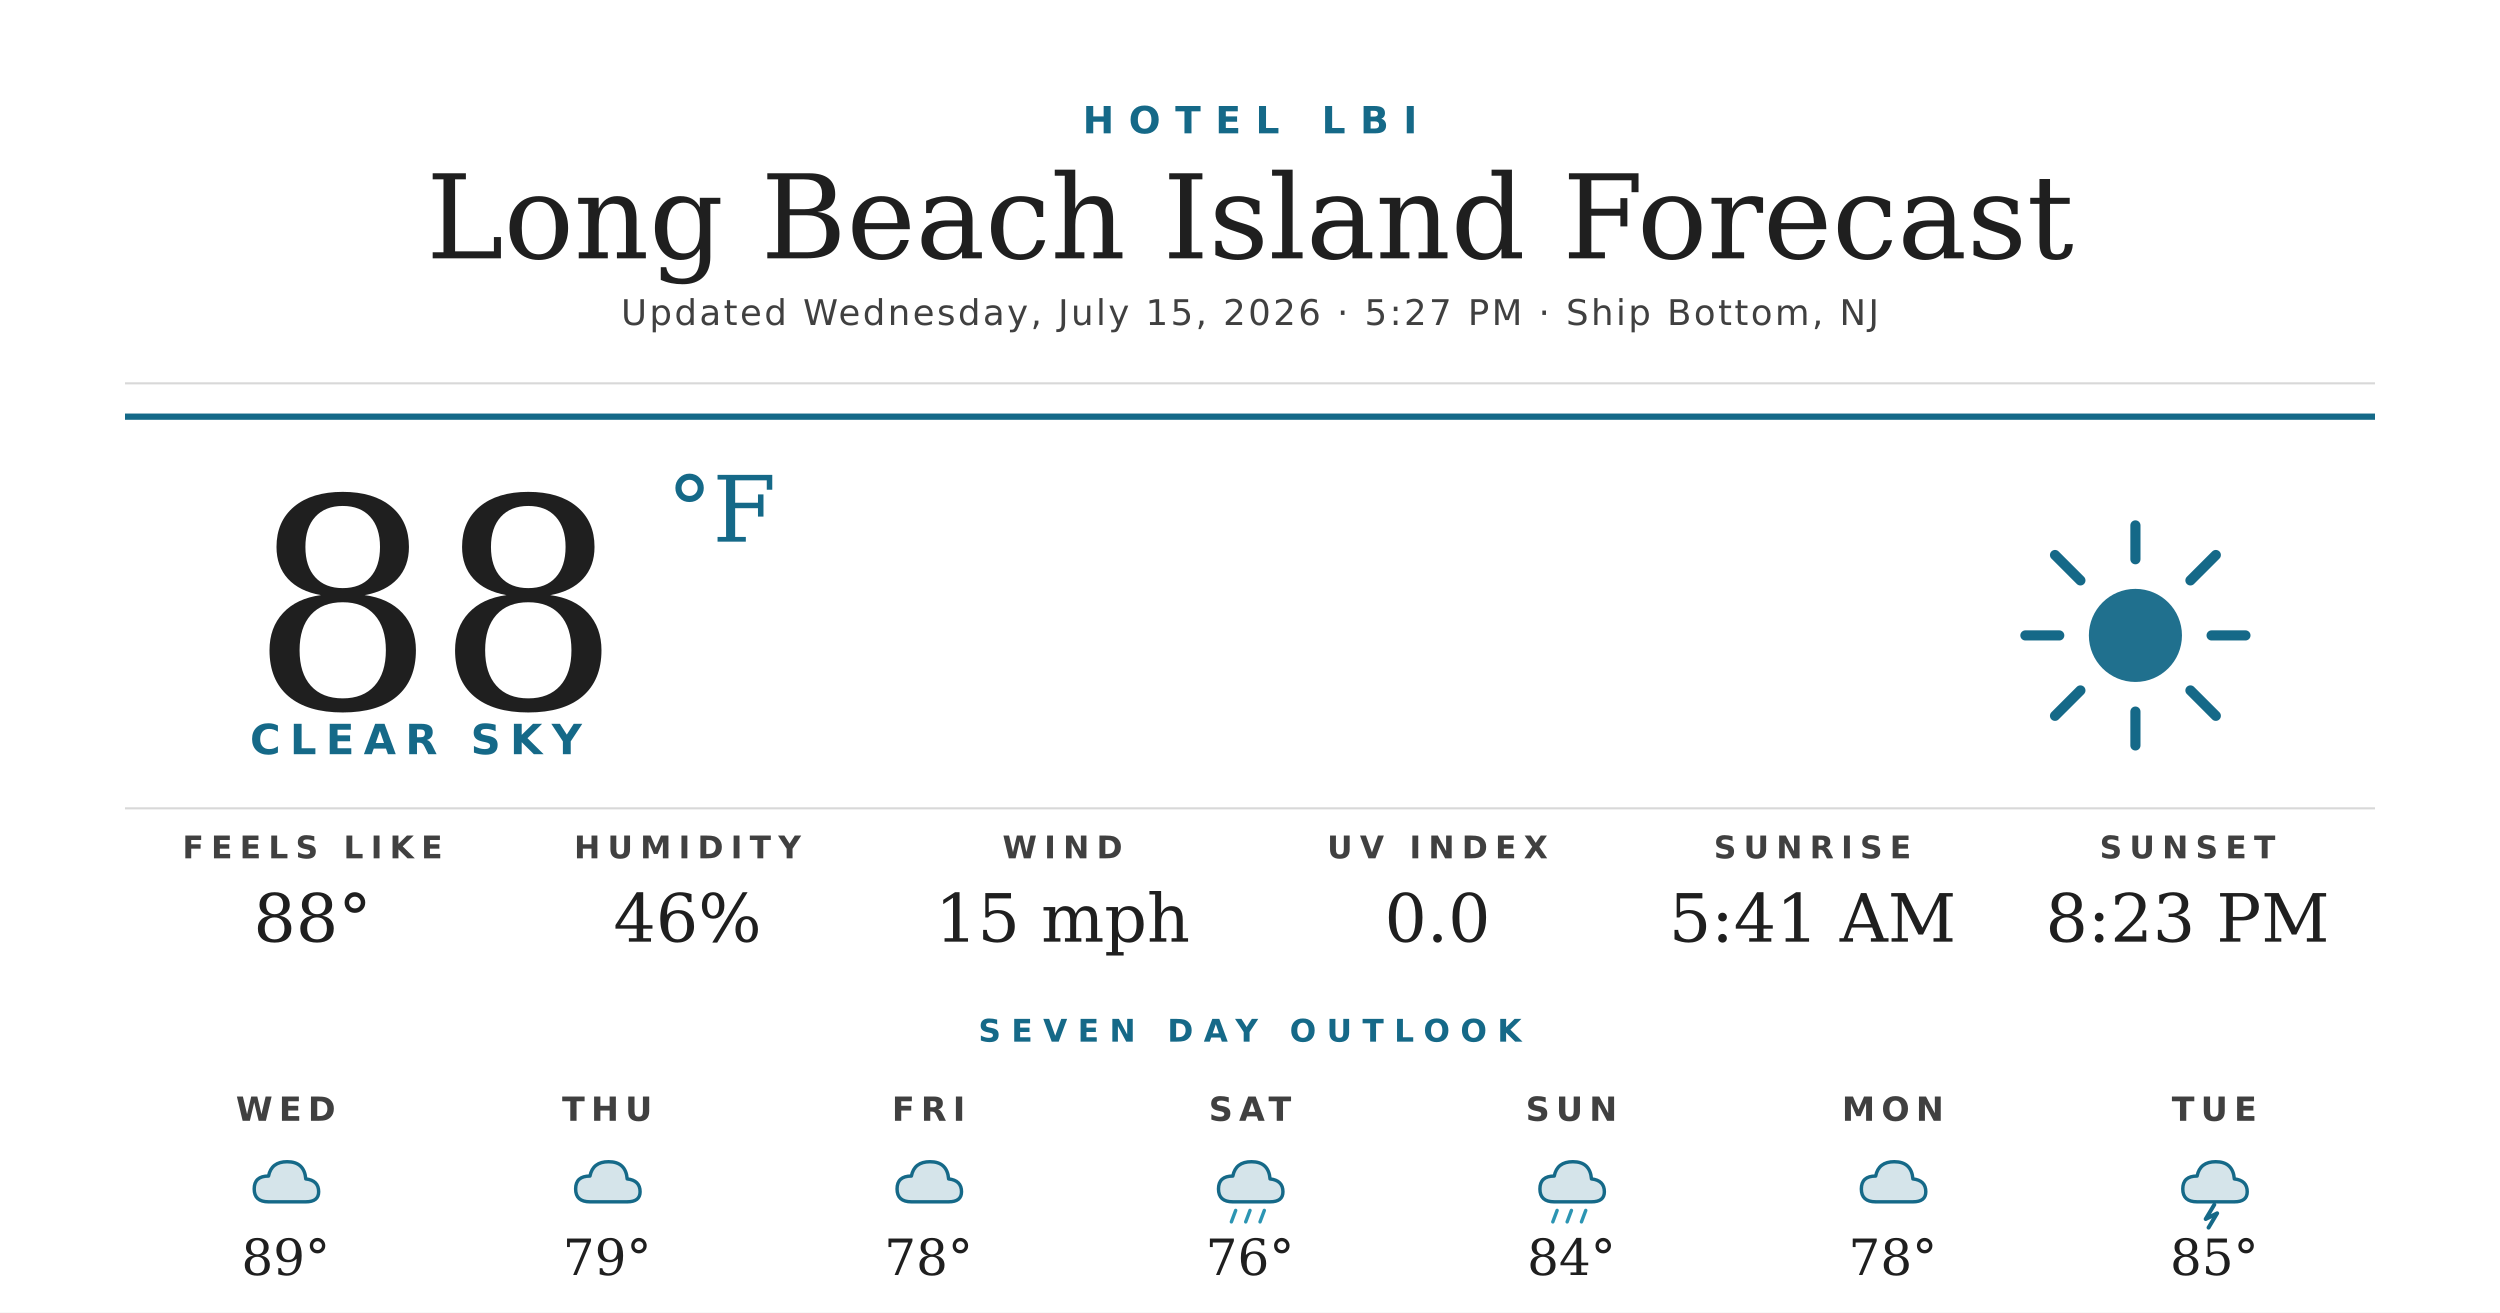
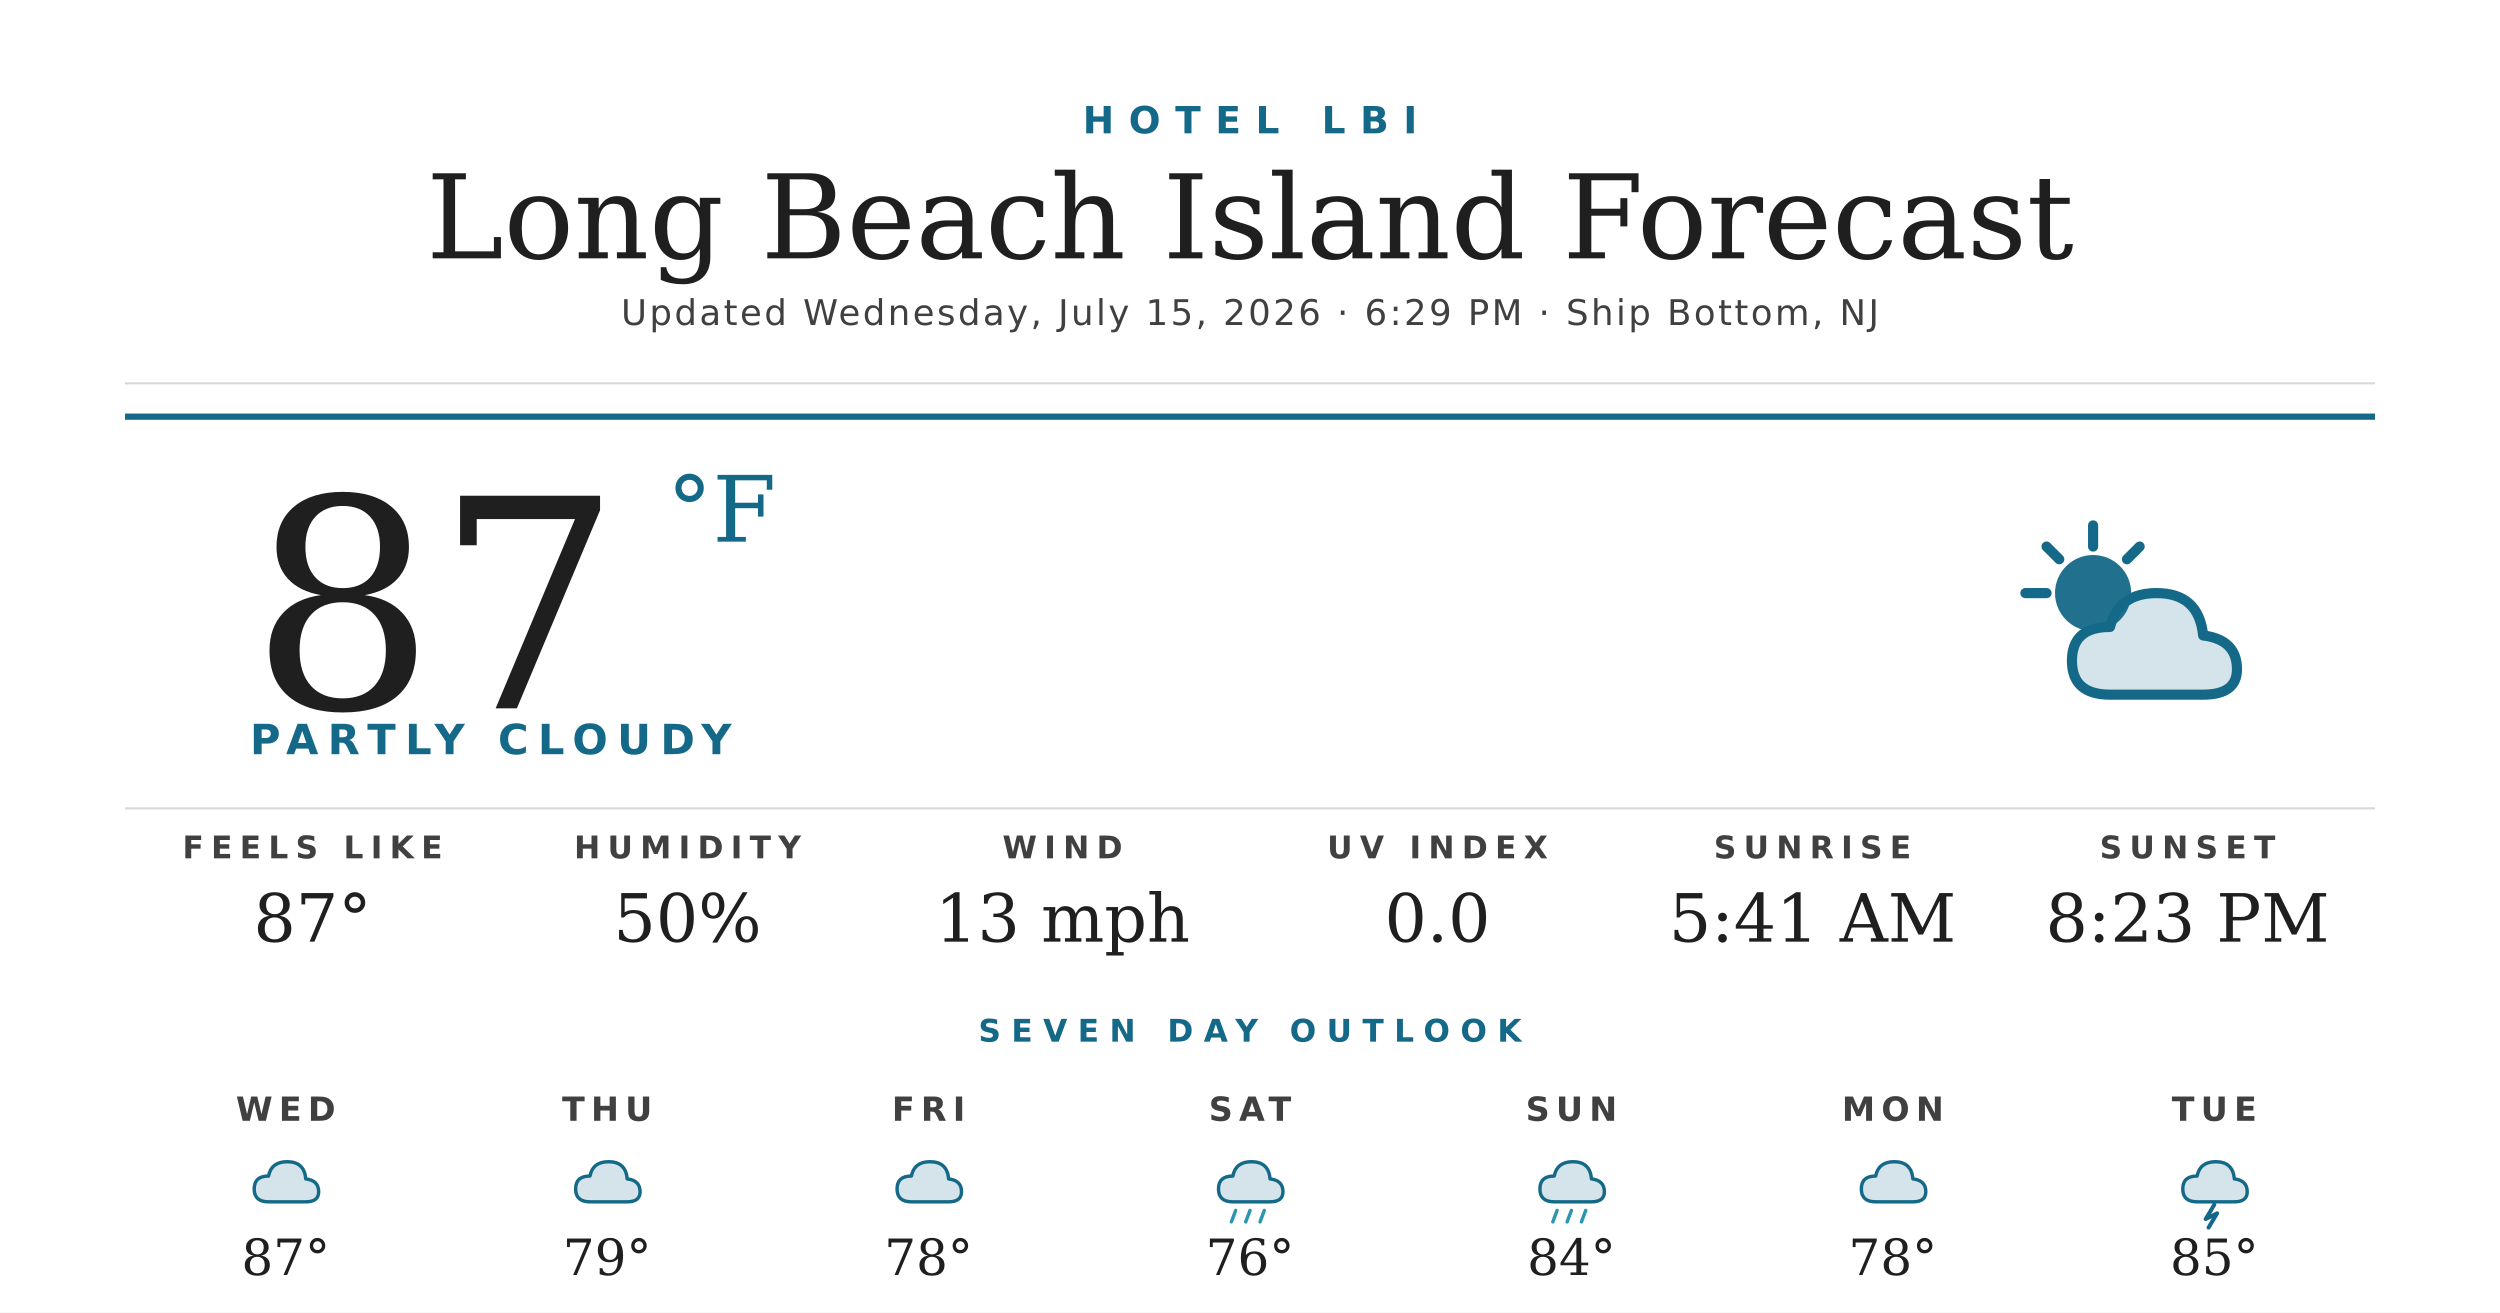
<svg xmlns="http://www.w3.org/2000/svg" width="1200" height="630" viewBox="0 0 1200 630">
  <rect width="1200" height="630" fill="#ffffff" />
  <text x="600" y="64" text-anchor="middle" font-family="'Montserrat Bold', 'Montserrat', 'DejaVu Sans', Helvetica, Arial, sans-serif" font-size="18" font-weight="700" fill="#156988" letter-spacing="7">HOTEL LBI</text>
  <text x="600" y="124" text-anchor="middle" font-family="'Prata', 'DejaVu Serif', Georgia, serif" font-size="56" fill="#1f1f1f">Long Beach Island Forecast</text>
-   <text x="600" y="156" text-anchor="middle" font-family="'Montserrat', 'DejaVu Sans', Helvetica, Arial, sans-serif" font-size="17" font-weight="500" fill="#404040" letter-spacing="1.2">Updated Wednesday, July 15, 2026 · 5:27 PM · Ship Bottom, NJ</text>
+   <text x="600" y="156" text-anchor="middle" font-family="'Montserrat', 'DejaVu Sans', Helvetica, Arial, sans-serif" font-size="17" font-weight="500" fill="#404040" letter-spacing="1.2">Updated Wednesday, July 15, 2026 · 6:29 PM · Ship Bottom, NJ</text>
  <line x1="60" y1="184" x2="1140" y2="184" stroke="#d8d8d8" stroke-width="1" />
  <line x1="60" y1="200" x2="1140" y2="200" stroke="#156988" stroke-width="3" />
-   <text x="120" y="340" font-family="'Prata', 'DejaVu Serif', Georgia, serif" font-size="140" fill="#1f1f1f">88</text>
+   <text x="120" y="340" font-family="'Prata', 'DejaVu Serif', Georgia, serif" font-size="140" fill="#1f1f1f">87</text>
  <text x="320" y="260" font-family="'Prata', 'DejaVu Serif', Georgia, serif" font-size="44" fill="#156988">°F</text>
-   <text x="120" y="362" font-family="'Montserrat Bold', 'Montserrat', 'DejaVu Sans', Helvetica, Arial, sans-serif" font-size="20" font-weight="700" fill="#156988" letter-spacing="4.5">CLEAR SKY</text>
+   <text x="120" y="362" font-family="'Montserrat Bold', 'Montserrat', 'DejaVu Sans', Helvetica, Arial, sans-serif" font-size="20" font-weight="700" fill="#156988" letter-spacing="4.5">PARTLY CLOUDY</text>
  <g transform="translate(960,240) scale(2.03125)">
-     <circle cx="32" cy="32" r="11" fill="#156988" opacity="0.95" />
+     <circle cx="22" cy="22" r="9" fill="#156988" opacity="0.95" />
    <g stroke="#156988" stroke-width="2.4" stroke-linecap="round">
-       <line x1="32" y1="6" x2="32" y2="14" />
-       <line x1="32" y1="50" x2="32" y2="58" />
-       <line x1="6" y1="32" x2="14" y2="32" />
-       <line x1="50" y1="32" x2="58" y2="32" />
-       <line x1="13" y1="13" x2="19" y2="19" />
-       <line x1="45" y1="45" x2="51" y2="51" />
-       <line x1="13" y1="51" x2="19" y2="45" />
-       <line x1="45" y1="19" x2="51" y2="13" />
+       <line x1="22" y1="6" x2="22" y2="11" />
+       <line x1="6" y1="22" x2="11" y2="22" />
+       <line x1="11" y1="11" x2="14" y2="14" />
+       <line x1="33" y1="11" x2="30" y2="14" />
    </g>
+     <path d="M26 46 Q17 46 17 38 Q17 30 26 30 Q28 22 37 22 Q47 22 48 32 Q56 33 56 40 Q56 46 48 46 Z" fill="#156988" opacity="0.18" />
+     <path d="M26 46 Q17 46 17 38 Q17 30 26 30 Q28 22 37 22 Q47 22 48 32 Q56 33 56 40 Q56 46 48 46 Z" fill="none" stroke="#156988" stroke-width="2.4" stroke-linejoin="round" />
  </g>
  <line x1="60" y1="388" x2="1140" y2="388" stroke="#d8d8d8" stroke-width="1" />
  <text x="150" y="412" text-anchor="middle" font-family="'Montserrat Bold', 'Montserrat', 'DejaVu Sans', Helvetica, Arial, sans-serif" font-size="15" font-weight="700" fill="#404040" letter-spacing="3.5">FEELS LIKE</text>
-   <text x="150" y="452" text-anchor="middle" font-family="'Prata', 'DejaVu Serif', Georgia, serif" font-size="32" fill="#1f1f1f">88°</text>
+   <text x="150" y="452" text-anchor="middle" font-family="'Prata', 'DejaVu Serif', Georgia, serif" font-size="32" fill="#1f1f1f">87°</text>
  <text x="330" y="412" text-anchor="middle" font-family="'Montserrat Bold', 'Montserrat', 'DejaVu Sans', Helvetica, Arial, sans-serif" font-size="15" font-weight="700" fill="#404040" letter-spacing="3.5">HUMIDITY</text>
-   <text x="330" y="452" text-anchor="middle" font-family="'Prata', 'DejaVu Serif', Georgia, serif" font-size="32" fill="#1f1f1f">46%</text>
+   <text x="330" y="452" text-anchor="middle" font-family="'Prata', 'DejaVu Serif', Georgia, serif" font-size="32" fill="#1f1f1f">50%</text>
  <text x="510" y="412" text-anchor="middle" font-family="'Montserrat Bold', 'Montserrat', 'DejaVu Sans', Helvetica, Arial, sans-serif" font-size="15" font-weight="700" fill="#404040" letter-spacing="3.5">WIND</text>
-   <text x="510" y="452" text-anchor="middle" font-family="'Prata', 'DejaVu Serif', Georgia, serif" font-size="32" fill="#1f1f1f">15 mph</text>
+   <text x="510" y="452" text-anchor="middle" font-family="'Prata', 'DejaVu Serif', Georgia, serif" font-size="32" fill="#1f1f1f">13 mph</text>
  <text x="690" y="412" text-anchor="middle" font-family="'Montserrat Bold', 'Montserrat', 'DejaVu Sans', Helvetica, Arial, sans-serif" font-size="15" font-weight="700" fill="#404040" letter-spacing="3.5">UV INDEX</text>
  <text x="690" y="452" text-anchor="middle" font-family="'Prata', 'DejaVu Serif', Georgia, serif" font-size="32" fill="#1f1f1f">0.0</text>
  <text x="870" y="412" text-anchor="middle" font-family="'Montserrat Bold', 'Montserrat', 'DejaVu Sans', Helvetica, Arial, sans-serif" font-size="15" font-weight="700" fill="#404040" letter-spacing="3.5">SUNRISE</text>
  <text x="870" y="452" text-anchor="middle" font-family="'Prata', 'DejaVu Serif', Georgia, serif" font-size="32" fill="#1f1f1f">5:41 AM</text>
  <text x="1050" y="412" text-anchor="middle" font-family="'Montserrat Bold', 'Montserrat', 'DejaVu Sans', Helvetica, Arial, sans-serif" font-size="15" font-weight="700" fill="#404040" letter-spacing="3.5">SUNSET</text>
  <text x="1050" y="452" text-anchor="middle" font-family="'Prata', 'DejaVu Serif', Georgia, serif" font-size="32" fill="#1f1f1f">8:23 PM</text>
  <text x="600" y="500" text-anchor="middle" font-family="'Montserrat Bold', 'Montserrat', 'DejaVu Sans', Helvetica, Arial, sans-serif" font-size="15" font-weight="700" fill="#156988" letter-spacing="5">SEVEN DAY OUTLOOK</text>
  <text x="137.143" y="538" text-anchor="middle" font-family="'Montserrat Bold', 'Montserrat', 'DejaVu Sans', Helvetica, Arial, sans-serif" font-size="16" font-weight="700" fill="#404040" letter-spacing="3">WED</text>
  <g transform="translate(115.1429,548) scale(0.6875)">
    <path d="M20 42 Q10 42 10 33 Q10 24 20 24 Q22 14 33 14 Q45 14 46 26 Q55 27 55 35 Q55 42 46 42 Z" fill="#156988" opacity="0.18" />
    <path d="M20 42 Q10 42 10 33 Q10 24 20 24 Q22 14 33 14 Q45 14 46 26 Q55 27 55 35 Q55 42 46 42 Z" fill="none" stroke="#156988" stroke-width="2.4" stroke-linejoin="round" />
  </g>
-   <text x="137.143" y="612" text-anchor="middle" font-family="'Prata', 'DejaVu Serif', Georgia, serif" font-size="24" fill="#1f1f1f">89°</text>
+   <text x="137.143" y="612" text-anchor="middle" font-family="'Prata', 'DejaVu Serif', Georgia, serif" font-size="24" fill="#1f1f1f">87°</text>
  <text x="291.429" y="538" text-anchor="middle" font-family="'Montserrat Bold', 'Montserrat', 'DejaVu Sans', Helvetica, Arial, sans-serif" font-size="16" font-weight="700" fill="#404040" letter-spacing="3">THU</text>
  <g transform="translate(269.4286,548) scale(0.6875)">
    <path d="M20 42 Q10 42 10 33 Q10 24 20 24 Q22 14 33 14 Q45 14 46 26 Q55 27 55 35 Q55 42 46 42 Z" fill="#156988" opacity="0.18" />
    <path d="M20 42 Q10 42 10 33 Q10 24 20 24 Q22 14 33 14 Q45 14 46 26 Q55 27 55 35 Q55 42 46 42 Z" fill="none" stroke="#156988" stroke-width="2.4" stroke-linejoin="round" />
  </g>
  <text x="291.429" y="612" text-anchor="middle" font-family="'Prata', 'DejaVu Serif', Georgia, serif" font-size="24" fill="#1f1f1f">79°</text>
  <text x="445.714" y="538" text-anchor="middle" font-family="'Montserrat Bold', 'Montserrat', 'DejaVu Sans', Helvetica, Arial, sans-serif" font-size="16" font-weight="700" fill="#404040" letter-spacing="3">FRI</text>
  <g transform="translate(423.7143,548) scale(0.6875)">
    <path d="M20 42 Q10 42 10 33 Q10 24 20 24 Q22 14 33 14 Q45 14 46 26 Q55 27 55 35 Q55 42 46 42 Z" fill="#156988" opacity="0.18" />
    <path d="M20 42 Q10 42 10 33 Q10 24 20 24 Q22 14 33 14 Q45 14 46 26 Q55 27 55 35 Q55 42 46 42 Z" fill="none" stroke="#156988" stroke-width="2.4" stroke-linejoin="round" />
  </g>
  <text x="445.714" y="612" text-anchor="middle" font-family="'Prata', 'DejaVu Serif', Georgia, serif" font-size="24" fill="#1f1f1f">78°</text>
  <text x="600" y="538" text-anchor="middle" font-family="'Montserrat Bold', 'Montserrat', 'DejaVu Sans', Helvetica, Arial, sans-serif" font-size="16" font-weight="700" fill="#404040" letter-spacing="3">SAT</text>
  <g transform="translate(578,548) scale(0.6875)">
    <path d="M20 42 Q10 42 10 33 Q10 24 20 24 Q22 14 33 14 Q45 14 46 26 Q55 27 55 35 Q55 42 46 42 Z" fill="#156988" opacity="0.18" />
    <path d="M20 42 Q10 42 10 33 Q10 24 20 24 Q22 14 33 14 Q45 14 46 26 Q55 27 55 35 Q55 42 46 42 Z" fill="none" stroke="#156988" stroke-width="2.4" stroke-linejoin="round" />
    <g stroke="#2C95B3" stroke-width="2.4" stroke-linecap="round">
      <line x1="22" y1="48" x2="19" y2="56" />
      <line x1="32" y1="48" x2="29" y2="56" />
      <line x1="42" y1="48" x2="39" y2="56" />
    </g>
  </g>
  <text x="600" y="612" text-anchor="middle" font-family="'Prata', 'DejaVu Serif', Georgia, serif" font-size="24" fill="#1f1f1f">76°</text>
  <text x="754.286" y="538" text-anchor="middle" font-family="'Montserrat Bold', 'Montserrat', 'DejaVu Sans', Helvetica, Arial, sans-serif" font-size="16" font-weight="700" fill="#404040" letter-spacing="3">SUN</text>
  <g transform="translate(732.2857,548) scale(0.6875)">
    <path d="M20 42 Q10 42 10 33 Q10 24 20 24 Q22 14 33 14 Q45 14 46 26 Q55 27 55 35 Q55 42 46 42 Z" fill="#156988" opacity="0.18" />
    <path d="M20 42 Q10 42 10 33 Q10 24 20 24 Q22 14 33 14 Q45 14 46 26 Q55 27 55 35 Q55 42 46 42 Z" fill="none" stroke="#156988" stroke-width="2.4" stroke-linejoin="round" />
    <g stroke="#2C95B3" stroke-width="2.4" stroke-linecap="round">
      <line x1="22" y1="48" x2="19" y2="56" />
      <line x1="32" y1="48" x2="29" y2="56" />
      <line x1="42" y1="48" x2="39" y2="56" />
    </g>
  </g>
  <text x="754.286" y="612" text-anchor="middle" font-family="'Prata', 'DejaVu Serif', Georgia, serif" font-size="24" fill="#1f1f1f">84°</text>
  <text x="908.571" y="538" text-anchor="middle" font-family="'Montserrat Bold', 'Montserrat', 'DejaVu Sans', Helvetica, Arial, sans-serif" font-size="16" font-weight="700" fill="#404040" letter-spacing="3">MON</text>
  <g transform="translate(886.5714,548) scale(0.6875)">
    <path d="M20 42 Q10 42 10 33 Q10 24 20 24 Q22 14 33 14 Q45 14 46 26 Q55 27 55 35 Q55 42 46 42 Z" fill="#156988" opacity="0.18" />
    <path d="M20 42 Q10 42 10 33 Q10 24 20 24 Q22 14 33 14 Q45 14 46 26 Q55 27 55 35 Q55 42 46 42 Z" fill="none" stroke="#156988" stroke-width="2.4" stroke-linejoin="round" />
  </g>
  <text x="908.571" y="612" text-anchor="middle" font-family="'Prata', 'DejaVu Serif', Georgia, serif" font-size="24" fill="#1f1f1f">78°</text>
  <text x="1062.857" y="538" text-anchor="middle" font-family="'Montserrat Bold', 'Montserrat', 'DejaVu Sans', Helvetica, Arial, sans-serif" font-size="16" font-weight="700" fill="#404040" letter-spacing="3">TUE</text>
  <g transform="translate(1040.857,548) scale(0.6875)">
    <path d="M20 42 Q10 42 10 33 Q10 24 20 24 Q22 14 33 14 Q45 14 46 26 Q55 27 55 35 Q55 42 46 42 Z" fill="#156988" opacity="0.18" />
    <path d="M20 42 Q10 42 10 33 Q10 24 20 24 Q22 14 33 14 Q45 14 46 26 Q55 27 55 35 Q55 42 46 42 Z" fill="none" stroke="#156988" stroke-width="2.4" stroke-linejoin="round" />
    <path d="M32 44 L26 54 L34 50 L28 60" stroke="#156988" stroke-width="2.8" fill="none" stroke-linecap="round" stroke-linejoin="round" />
  </g>
  <text x="1062.857" y="612" text-anchor="middle" font-family="'Prata', 'DejaVu Serif', Georgia, serif" font-size="24" fill="#1f1f1f">85°</text>
</svg>
